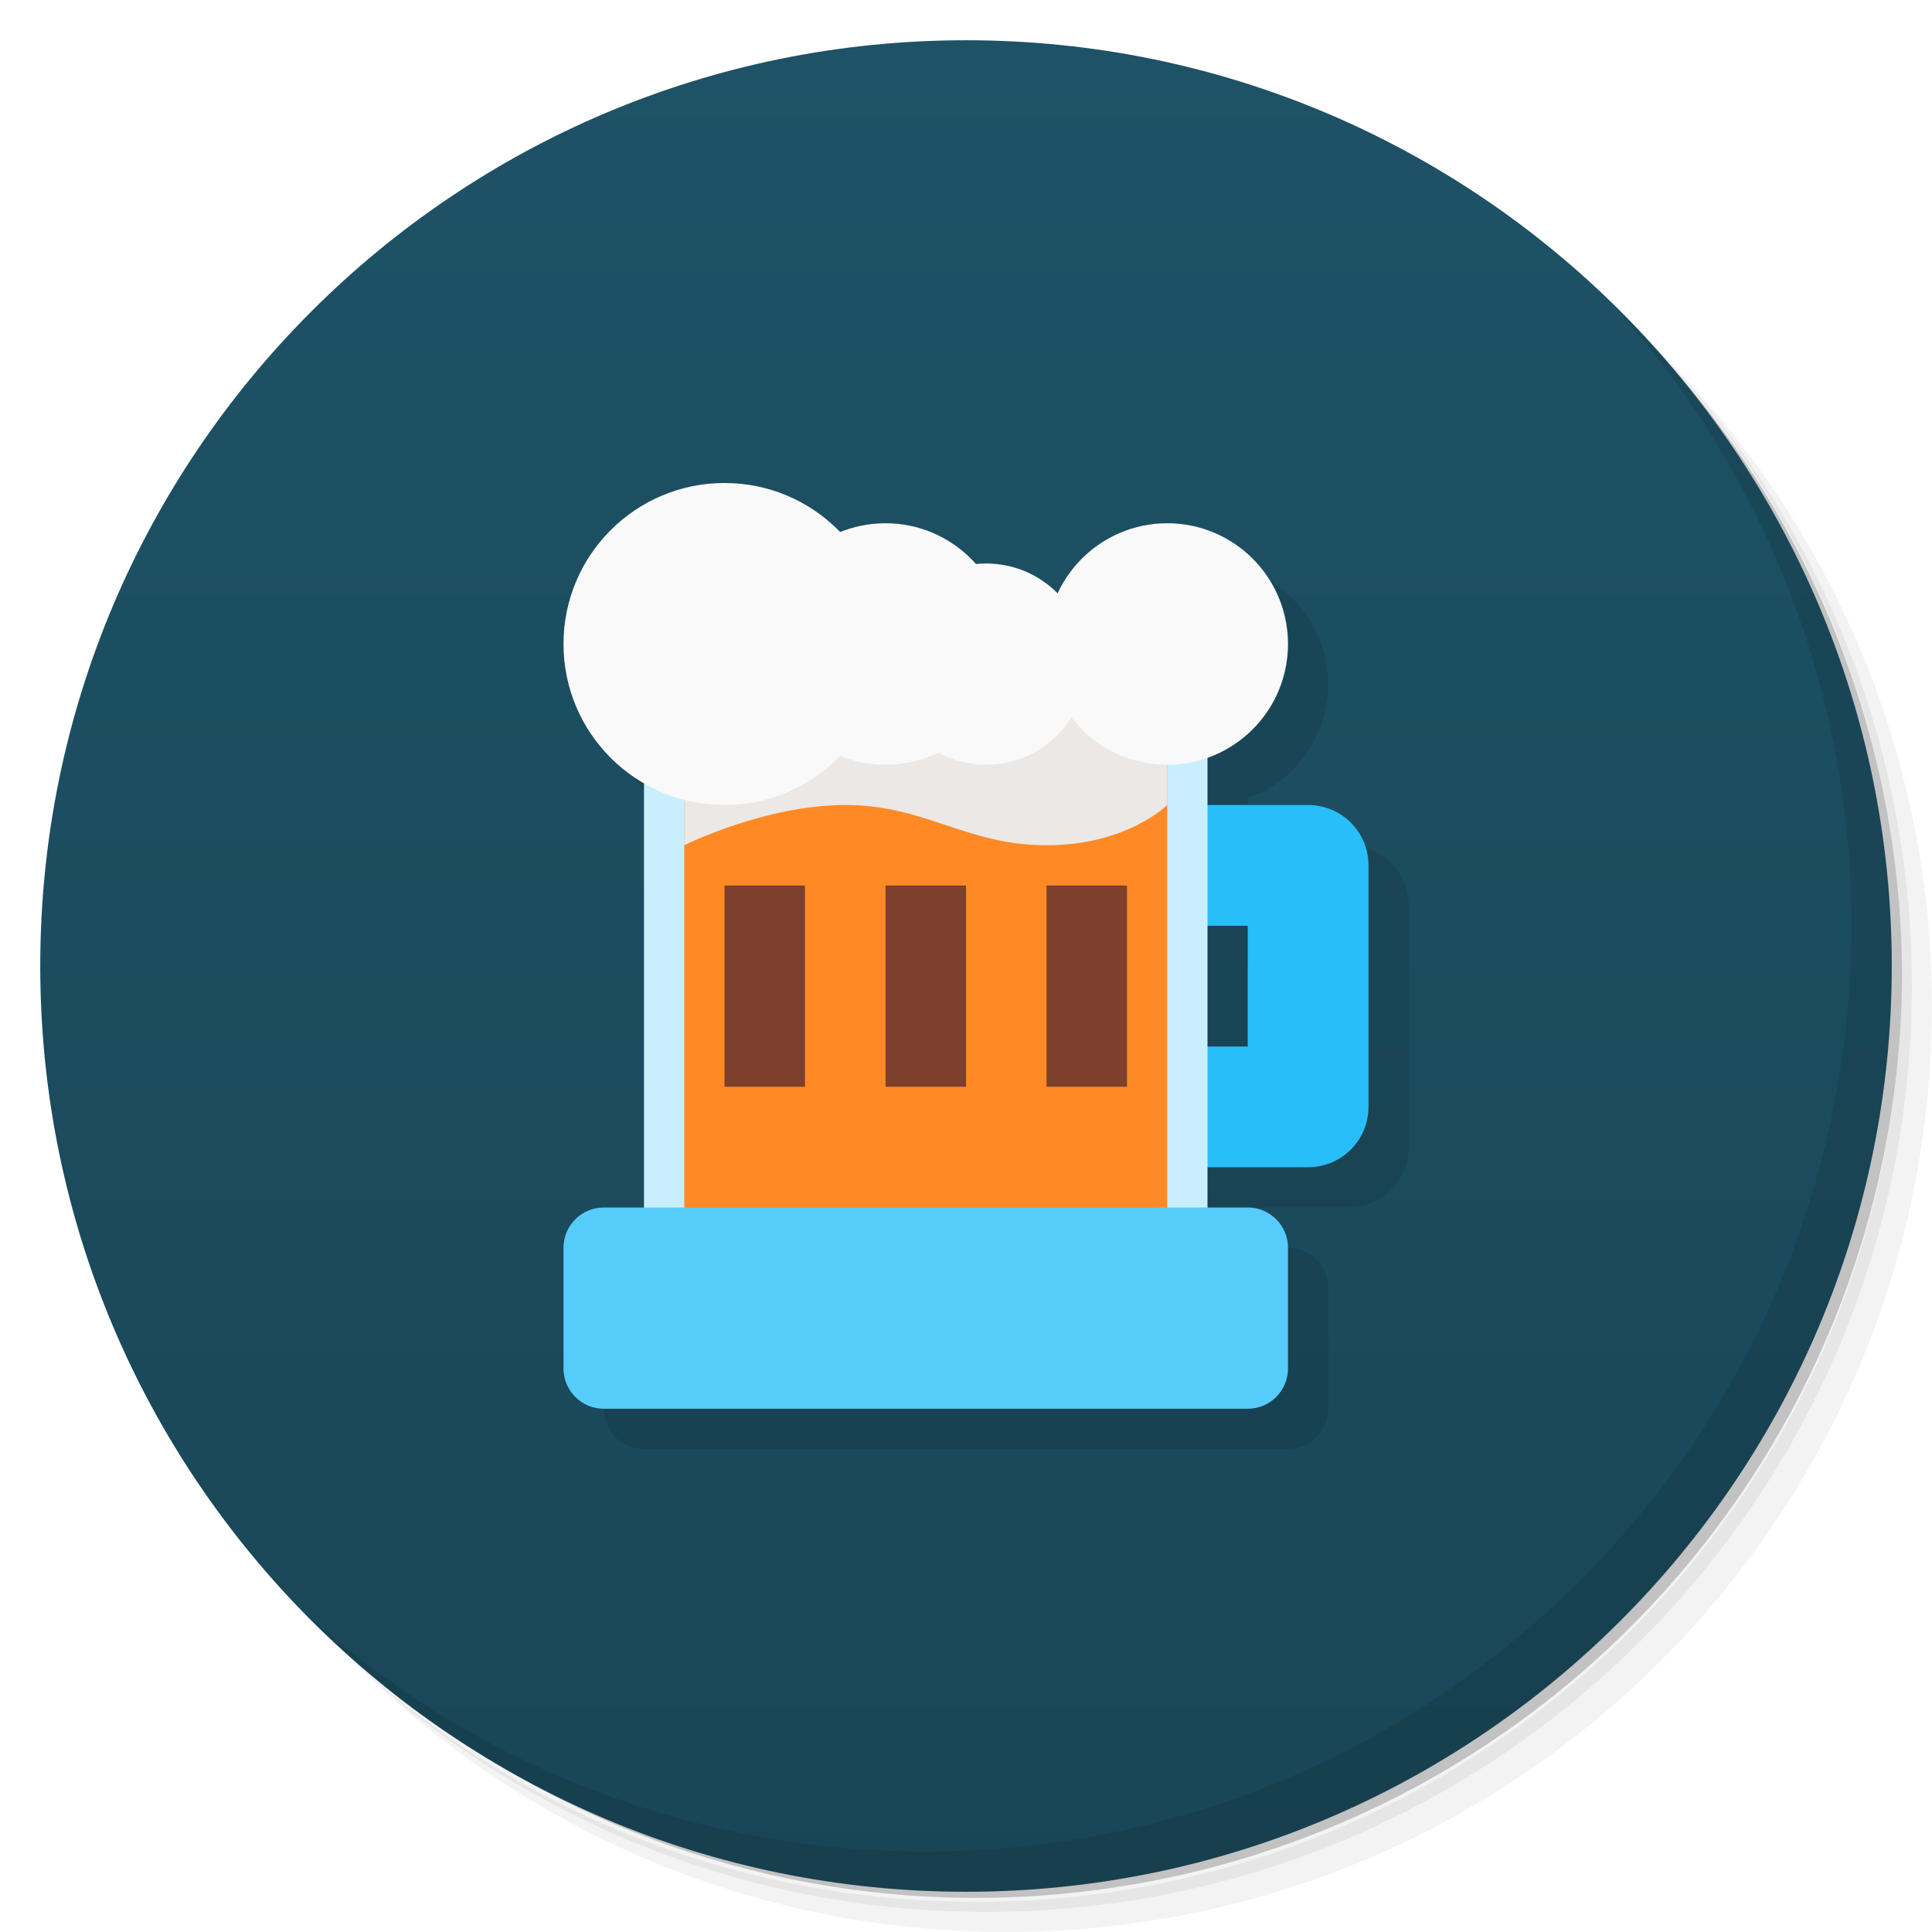
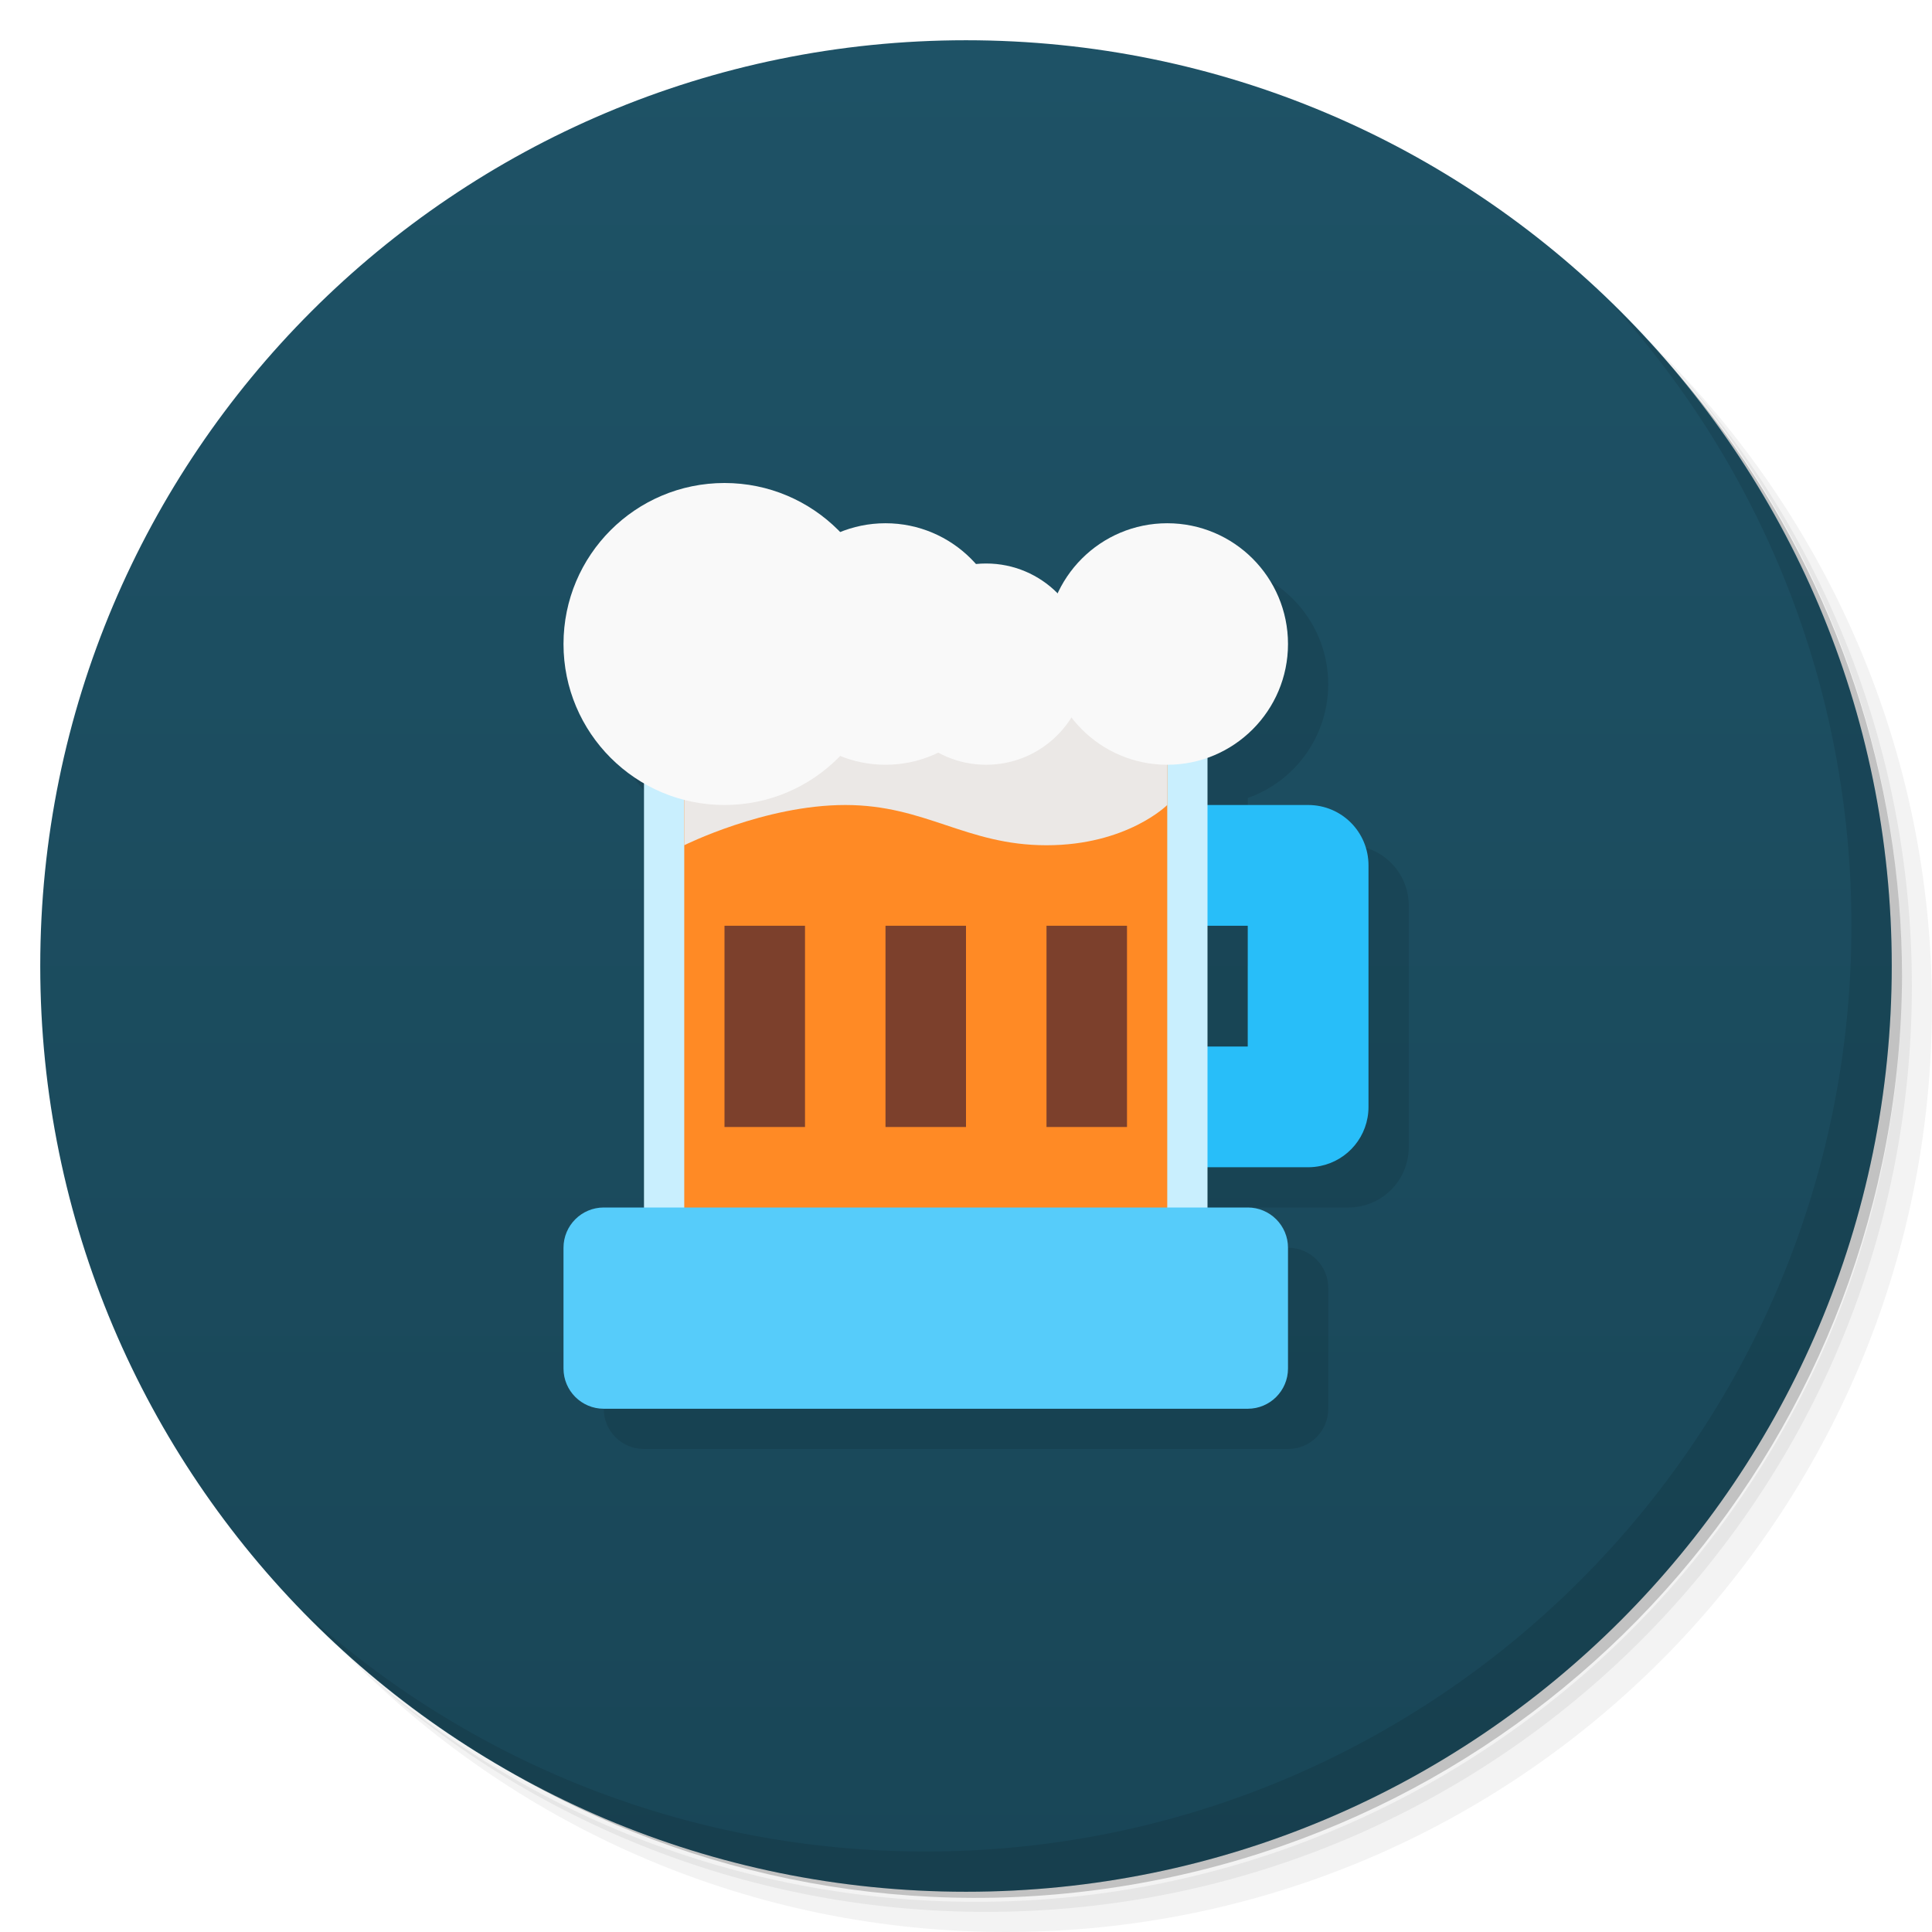
<svg xmlns="http://www.w3.org/2000/svg" version="1.1" viewBox="0 0 48 48">
  <defs>
    <linearGradient id="bg" x2="0" y1="1" y2="47" gradientUnits="userSpaceOnUse">
      <stop style="stop-color:#1e5266" offset="0" />
      <stop style="stop-color:#194657" offset="1" />
    </linearGradient>
  </defs>
  <path d="m36.31 5c5.859 4.062 9.688 10.831 9.688 18.5 0 12.426-10.07 22.5-22.5 22.5-7.669 0-14.438-3.828-18.5-9.688 1.037 1.822 2.306 3.499 3.781 4.969 4.085 3.712 9.514 5.969 15.469 5.969 12.703 0 23-10.298 23-23 0-5.954-2.256-11.384-5.969-15.469-1.469-1.475-3.147-2.744-4.969-3.781zm4.969 3.781c3.854 4.113 6.219 9.637 6.219 15.719 0 12.703-10.297 23-23 23-6.081 0-11.606-2.364-15.719-6.219 4.16 4.144 9.883 6.719 16.219 6.719 12.703 0 23-10.298 23-23 0-6.335-2.575-12.06-6.719-16.219z" style="opacity:.05" />
  <path d="m41.28 8.781c3.712 4.085 5.969 9.514 5.969 15.469 0 12.703-10.297 23-23 23-5.954 0-11.384-2.256-15.469-5.969 4.113 3.854 9.637 6.219 15.719 6.219 12.703 0 23-10.298 23-23 0-6.081-2.364-11.606-6.219-15.719z" style="opacity:.1" />
  <path d="m31.25 2.375c8.615 3.154 14.75 11.417 14.75 21.13 0 12.426-10.07 22.5-22.5 22.5-9.708 0-17.971-6.135-21.12-14.75a23 23 0 0 0 44.875-7 23 23 0 0 0-16-21.875z" style="opacity:.2" />
  <circle cx="24" cy="24" r="23" style="fill:url(#bg)" />
  <path d="m19 13a4 4 0 0 0-4 4 4 4 0 0 0 2 3.459v10.541h-1c-0.554 0-1 0.446-1 1v3c0 0.554 0.446 1 1 1h16c0.554 0 1-0.446 1-1v-3c0-0.554-0.446-1-1-1h-1v-1h2.5c0.104 0 0.205-0.011 0.303-0.031 0.685-0.139 1.197-0.742 1.197-1.469v-6c0-0.831-0.669-1.5-1.5-1.5h-2.5v-1.174a3 3 0 0 0 2-2.826 3 3 0 0 0-3-3 3 3 0 0 0-2.721 1.744 2.5 2.5 0 0 0-1.779-0.744 2.5 2.5 0 0 0-0.256 0.016 3 3 0 0 0-2.244-1.016 3 3 0 0 0-1.125 0.221 4 4 0 0 0-2.875-1.221zm12 11h1v3h-1v-3z" style="opacity:.1;paint-order:stroke fill markers" />
  <path d="m40.03 7.531c3.712 4.084 5.969 9.514 5.969 15.469 0 12.703-10.297 23-23 23-5.954 0-11.384-2.256-15.469-5.969 4.178 4.291 10.01 6.969 16.469 6.969 12.703 0 23-10.298 23-23 0-6.462-2.677-12.291-6.969-16.469z" style="opacity:.1" />
  <path d="m28.5 20c-0.831 0-1.5 0.669-1.5 1.5s0.669 1.5 1.5 1.5h2.5v3h-2.5c-0.831 0-1.5 0.669-1.5 1.5s0.669 1.5 1.5 1.5h4c0.104 0 0.205-0.011 0.303-0.031 0.685-0.139 1.197-0.742 1.197-1.469v-6c0-0.831-0.669-1.5-1.5-1.5z" style="fill:#28bef9;paint-order:stroke fill markers" />
  <rect x="16" y="17" width="14" height="14" style="fill:#c9effe;paint-order:stroke fill markers" />
  <rect x="17" y="17" width="12" height="14" style="fill:#ff8a25;paint-order:stroke fill markers" />
  <rect x="14" y="30" width="18" height="5" ry="1" style="fill:#56ccfa;paint-order:stroke fill markers" />
  <path d="m17 21s2-1 4-1 3 1 5 1 3-1 3-1v-3h-12z" style="fill-opacity:.976;fill:#eaeaea" />
  <circle cx="18" cy="16" r="4" style="fill:#f9f9f9;paint-order:stroke fill markers;stroke-width:1.333" />
  <circle cx="22" cy="16" r="3" style="fill:#f9f9f9;paint-order:stroke fill markers;stroke-width:1.5" />
  <circle cx="24.5" cy="16.5" r="2.5" style="fill:#f9f9f9;paint-order:stroke fill markers" />
  <circle cx="29" cy="16" r="3" style="fill:#f9f9f9;paint-order:stroke fill markers" />
-   <rect x="18" y="22" width="2" height="5" style="fill:#7c402c;paint-order:stroke fill markers;stroke-width:1.291" />
-   <rect x="22" y="22" width="2" height="5" style="fill:#7c402c;paint-order:stroke fill markers;stroke-width:1.291" />
-   <rect x="26" y="22" width="2" height="5" style="fill:#7c402c;paint-order:stroke fill markers;stroke-width:1.291" />
+   <rect x="18" y="23" width="2" height="5" style="fill:#7c402c;paint-order:stroke fill markers;stroke-width:1.291" />
+   <rect x="22" y="23" width="2" height="5" style="fill:#7c402c;paint-order:stroke fill markers;stroke-width:1.291" />
+   <rect x="26" y="23" width="2" height="5" style="fill:#7c402c;paint-order:stroke fill markers;stroke-width:1.291" />
</svg>
